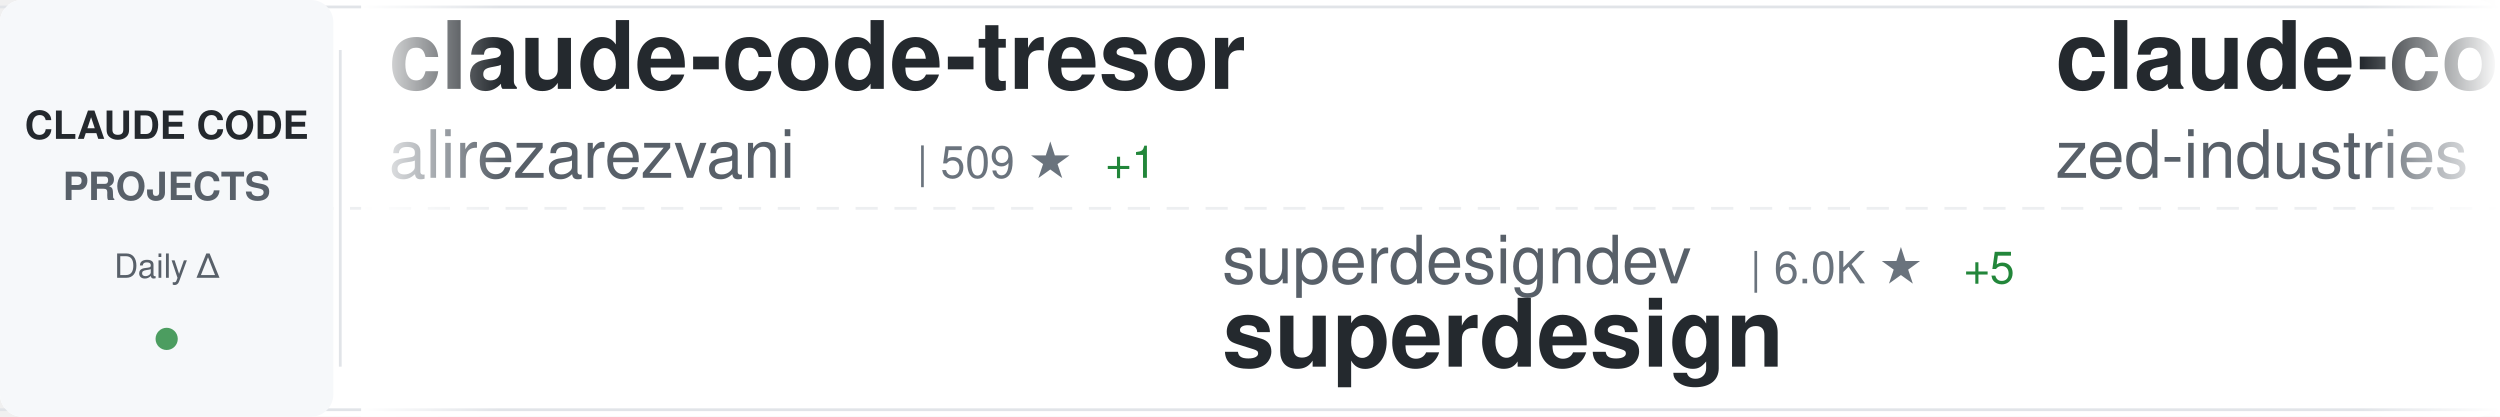
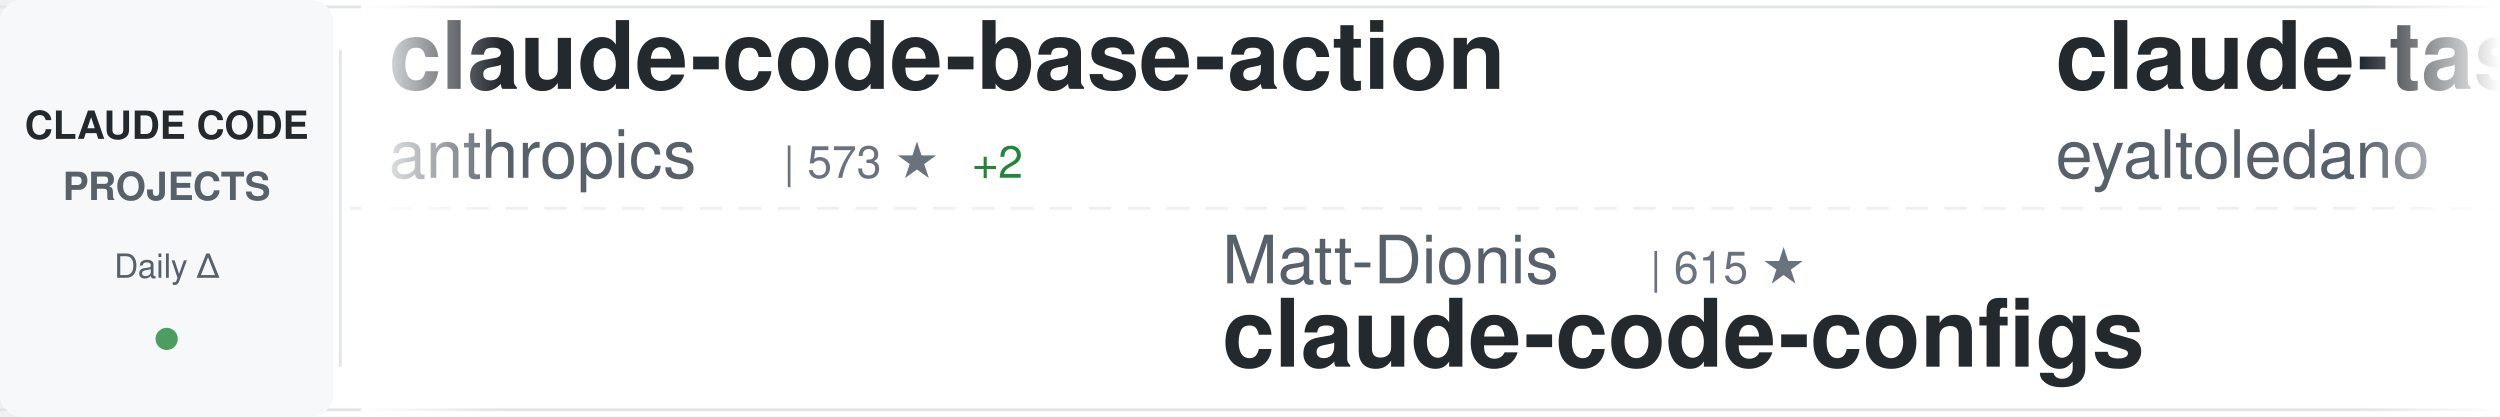
<svg xmlns="http://www.w3.org/2000/svg" width="900" height="150">
  <defs>
    <linearGradient id="awesomeLeftFade" x1="0%" y1="0%" x2="100%" y2="0%">
      <stop offset="0%" style="stop-color:#ffffff;stop-opacity:1" />
      <stop offset="100%" style="stop-color:#ffffff;stop-opacity:0" />
    </linearGradient>
    <linearGradient id="awesomeRightFade" x1="0%" y1="0%" x2="100%" y2="0%">
      <stop offset="0%" style="stop-color:#ffffff;stop-opacity:0" />
      <stop offset="100%" style="stop-color:#ffffff;stop-opacity:1" />
    </linearGradient>
  </defs>
  <rect width="900" height="150" fill="#ffffff" rx="8" />
  <rect x="0" y="2" width="900" height="1" fill="#e1e4e8" />
  <rect x="0" y="147" width="900" height="1" fill="#e1e4e8" />
  <line x1="0" y1="75" x2="900" y2="75" stroke="#e1e4e8" stroke-width="1" stroke-dasharray="8 6" opacity="0.6" />
  <rect x="0" y="0" width="120" height="150" fill="#f6f8fa" rx="8" />
  <text x="60" y="50" font-family="-apple-system, BlinkMacSystemFont, 'Segoe UI', Helvetica, Arial, sans-serif" font-size="14" font-weight="600" fill="#24292e" text-anchor="middle">CLAUDE CODE</text>
  <text x="60" y="72" font-family="-apple-system, BlinkMacSystemFont, 'Segoe UI', Helvetica, Arial, sans-serif" font-size="14" font-weight="600" fill="#586069" text-anchor="middle">PROJECTS</text>
  <text x="60" y="100" font-family="-apple-system, BlinkMacSystemFont, 'Segoe UI', Helvetica, Arial, sans-serif" font-size="12" font-weight="500" fill="#586069" text-anchor="middle">Daily Δ</text>
  <circle cx="60" cy="122" r="4" fill="#22863a" opacity="0.8" />
  <rect x="122" y="18" width="1" height="114" fill="#e1e4e8" />
  <clipPath id="awesomeTickerClip">
    <rect x="130" y="0" width="770" height="150" />
  </clipPath>
  <g clip-path="url(#awesomeTickerClip)">
    <g id="awesomeTickerItems">
      <animateTransform attributeName="transform" attributeType="XML" type="translate" from="0 0" to="-3000 0" dur="54s" repeatCount="indefinite" />
      <g transform="translate(0, 0)">
-         <text x="140" y="32" font-family="-apple-system, BlinkMacSystemFont, 'Segoe UI', Helvetica, Arial, sans-serif" font-size="34" font-weight="600" fill="#24292e">claude-code-tresor</text>
-         <text x="140" y="64" font-family="-apple-system, BlinkMacSystemFont, 'Segoe UI', Helvetica, Arial, sans-serif" font-size="24" font-weight="400" fill="#586069">alirezarezvani</text>
-         <text x="330" y="64" font-family="-apple-system, BlinkMacSystemFont, 'Segoe UI', Helvetica, Arial, sans-serif" font-size="16" font-weight="500" fill="#6a737d">| 509 ★</text>
-         <text x="398" y="64" font-family="-apple-system, BlinkMacSystemFont, 'Segoe UI', Helvetica, Arial, sans-serif" font-size="16" font-weight="500" fill="#22863a"> +1</text>
+         <text x="140" y="32" font-family="-apple-system, BlinkMacSystemFont, 'Segoe UI', Helvetica, Arial, sans-serif" font-size="34" font-weight="600" fill="#24292e">claude-code-base-action</text>
+         <text x="140" y="64" font-family="-apple-system, BlinkMacSystemFont, 'Segoe UI', Helvetica, Arial, sans-serif" font-size="24" font-weight="400" fill="#586069">anthropics</text>
+         <text x="282" y="64" font-family="-apple-system, BlinkMacSystemFont, 'Segoe UI', Helvetica, Arial, sans-serif" font-size="16" font-weight="500" fill="#6a737d">| 573 ★</text>
+         <text x="350" y="64" font-family="-apple-system, BlinkMacSystemFont, 'Segoe UI', Helvetica, Arial, sans-serif" font-size="16" font-weight="500" fill="#22863a"> +2</text>
      </g>
      <g transform="translate(300, 0)">
-         <text x="140" y="102" font-family="-apple-system, BlinkMacSystemFont, 'Segoe UI', Helvetica, Arial, sans-serif" font-size="24" font-weight="400" fill="#586069">superdesigndev</text>
-         <text x="330" y="102" font-family="-apple-system, BlinkMacSystemFont, 'Segoe UI', Helvetica, Arial, sans-serif" font-size="16" font-weight="500" fill="#6a737d">| 6.0K ★</text>
-         <text x="407" y="102" font-family="-apple-system, BlinkMacSystemFont, 'Segoe UI', Helvetica, Arial, sans-serif" font-size="16" font-weight="500" fill="#22863a"> +5</text>
-         <text x="140" y="132" font-family="-apple-system, BlinkMacSystemFont, 'Segoe UI', Helvetica, Arial, sans-serif" font-size="34" font-weight="600" fill="#24292e">superdesign</text>
+         <text x="140" y="102" font-family="-apple-system, BlinkMacSystemFont, 'Segoe UI', Helvetica, Arial, sans-serif" font-size="24" font-weight="400" fill="#586069">Matt-Dionis</text>
+         <text x="294" y="102" font-family="-apple-system, BlinkMacSystemFont, 'Segoe UI', Helvetica, Arial, sans-serif" font-size="16" font-weight="500" fill="#6a737d">| 615 ★</text>
+         <text x="140" y="132" font-family="-apple-system, BlinkMacSystemFont, 'Segoe UI', Helvetica, Arial, sans-serif" font-size="34" font-weight="600" fill="#24292e">claude-code-configs</text>
      </g>
      <g transform="translate(600, 0)">
-         <text x="140" y="32" font-family="-apple-system, BlinkMacSystemFont, 'Segoe UI', Helvetica, Arial, sans-serif" font-size="34" font-weight="600" fill="#24292e">claude-code-acp</text>
-         <text x="140" y="64" font-family="-apple-system, BlinkMacSystemFont, 'Segoe UI', Helvetica, Arial, sans-serif" font-size="24" font-weight="400" fill="#586069">zed-industries</text>
-         <text x="330" y="64" font-family="-apple-system, BlinkMacSystemFont, 'Segoe UI', Helvetica, Arial, sans-serif" font-size="16" font-weight="500" fill="#6a737d">| 927 ★</text>
-         <text x="398" y="64" font-family="-apple-system, BlinkMacSystemFont, 'Segoe UI', Helvetica, Arial, sans-serif" font-size="16" font-weight="500" fill="#22863a"> +4</text>
+         <text x="140" y="32" font-family="-apple-system, BlinkMacSystemFont, 'Segoe UI', Helvetica, Arial, sans-serif" font-size="34" font-weight="600" fill="#24292e">claude-task-master</text>
+         <text x="140" y="64" font-family="-apple-system, BlinkMacSystemFont, 'Segoe UI', Helvetica, Arial, sans-serif" font-size="24" font-weight="400" fill="#586069">eyaltoledano</text>
+         <text x="306" y="64" font-family="-apple-system, BlinkMacSystemFont, 'Segoe UI', Helvetica, Arial, sans-serif" font-size="16" font-weight="500" fill="#6a737d">| 25.4K ★</text>
+         <text x="392" y="64" font-family="-apple-system, BlinkMacSystemFont, 'Segoe UI', Helvetica, Arial, sans-serif" font-size="16" font-weight="500" fill="#22863a"> +20</text>
      </g>
      <g transform="translate(900, 0)">
-         <text x="140" y="102" font-family="-apple-system, BlinkMacSystemFont, 'Segoe UI', Helvetica, Arial, sans-serif" font-size="24" font-weight="400" fill="#586069">greggh</text>
-         <text x="234" y="102" font-family="-apple-system, BlinkMacSystemFont, 'Segoe UI', Helvetica, Arial, sans-serif" font-size="16" font-weight="500" fill="#6a737d">| 1.8K ★</text>
-         <text x="311" y="102" font-family="-apple-system, BlinkMacSystemFont, 'Segoe UI', Helvetica, Arial, sans-serif" font-size="16" font-weight="500" fill="#22863a"> +4</text>
-         <text x="140" y="132" font-family="-apple-system, BlinkMacSystemFont, 'Segoe UI', Helvetica, Arial, sans-serif" font-size="34" font-weight="600" fill="#24292e">claude-code.nvim</text>
+         <text x="140" y="102" font-family="-apple-system, BlinkMacSystemFont, 'Segoe UI', Helvetica, Arial, sans-serif" font-size="24" font-weight="400" fill="#586069">slopus</text>
+         <text x="234" y="102" font-family="-apple-system, BlinkMacSystemFont, 'Segoe UI', Helvetica, Arial, sans-serif" font-size="16" font-weight="500" fill="#6a737d">| 11.8K ★</text>
+         <text x="320" y="102" font-family="-apple-system, BlinkMacSystemFont, 'Segoe UI', Helvetica, Arial, sans-serif" font-size="16" font-weight="500" fill="#22863a"> +193</text>
+         <text x="140" y="132" font-family="-apple-system, BlinkMacSystemFont, 'Segoe UI', Helvetica, Arial, sans-serif" font-size="34" font-weight="600" fill="#24292e">happy</text>
      </g>
      <g transform="translate(1200, 0)">
-         <text x="140" y="32" font-family="-apple-system, BlinkMacSystemFont, 'Segoe UI', Helvetica, Arial, sans-serif" font-size="34" font-weight="600" fill="#24292e">antigravity-awesome-skil...</text>
-         <text x="140" y="64" font-family="-apple-system, BlinkMacSystemFont, 'Segoe UI', Helvetica, Arial, sans-serif" font-size="24" font-weight="400" fill="#586069">sickn33</text>
-         <text x="246" y="64" font-family="-apple-system, BlinkMacSystemFont, 'Segoe UI', Helvetica, Arial, sans-serif" font-size="16" font-weight="500" fill="#6a737d">| 8.7K ★</text>
-         <text x="323" y="64" font-family="-apple-system, BlinkMacSystemFont, 'Segoe UI', Helvetica, Arial, sans-serif" font-size="16" font-weight="500" fill="#22863a"> +149</text>
+         <text x="140" y="32" font-family="-apple-system, BlinkMacSystemFont, 'Segoe UI', Helvetica, Arial, sans-serif" font-size="34" font-weight="600" fill="#24292e">claude-code-subagents</text>
+         <text x="140" y="64" font-family="-apple-system, BlinkMacSystemFont, 'Segoe UI', Helvetica, Arial, sans-serif" font-size="24" font-weight="400" fill="#586069">0xfurai</text>
+         <text x="246" y="64" font-family="-apple-system, BlinkMacSystemFont, 'Segoe UI', Helvetica, Arial, sans-serif" font-size="16" font-weight="500" fill="#6a737d">| 704 ★</text>
+         <text x="314" y="64" font-family="-apple-system, BlinkMacSystemFont, 'Segoe UI', Helvetica, Arial, sans-serif" font-size="16" font-weight="500" fill="#22863a"> +2</text>
      </g>
      <g transform="translate(1500, 0)">
-         <text x="140" y="102" font-family="-apple-system, BlinkMacSystemFont, 'Segoe UI', Helvetica, Arial, sans-serif" font-size="24" font-weight="400" fill="#586069">lyconear</text>
-         <text x="258" y="102" font-family="-apple-system, BlinkMacSystemFont, 'Segoe UI', Helvetica, Arial, sans-serif" font-size="16" font-weight="500" fill="#6a737d">| 4 ★</text>
-         <text x="140" y="132" font-family="-apple-system, BlinkMacSystemFont, 'Segoe UI', Helvetica, Arial, sans-serif" font-size="34" font-weight="600" fill="#24292e">Claude-Code</text>
+         <text x="140" y="102" font-family="-apple-system, BlinkMacSystemFont, 'Segoe UI', Helvetica, Arial, sans-serif" font-size="24" font-weight="400" fill="#586069">kn1026</text>
+         <text x="234" y="102" font-family="-apple-system, BlinkMacSystemFont, 'Segoe UI', Helvetica, Arial, sans-serif" font-size="16" font-weight="500" fill="#6a737d">| 704 ★</text>
+         <text x="140" y="132" font-family="-apple-system, BlinkMacSystemFont, 'Segoe UI', Helvetica, Arial, sans-serif" font-size="34" font-weight="600" fill="#24292e">cc</text>
      </g>
      <g transform="translate(1800, 0)">
-         <text x="140" y="32" font-family="-apple-system, BlinkMacSystemFont, 'Segoe UI', Helvetica, Arial, sans-serif" font-size="34" font-weight="600" fill="#24292e">awesome-claude-code-suba...</text>
-         <text x="140" y="64" font-family="-apple-system, BlinkMacSystemFont, 'Segoe UI', Helvetica, Arial, sans-serif" font-size="24" font-weight="400" fill="#586069">VoltAgent</text>
-         <text x="270" y="64" font-family="-apple-system, BlinkMacSystemFont, 'Segoe UI', Helvetica, Arial, sans-serif" font-size="16" font-weight="500" fill="#6a737d">| 10.3K ★</text>
-         <text x="356" y="64" font-family="-apple-system, BlinkMacSystemFont, 'Segoe UI', Helvetica, Arial, sans-serif" font-size="16" font-weight="500" fill="#22863a"> +83</text>
+         <text x="140" y="32" font-family="-apple-system, BlinkMacSystemFont, 'Segoe UI', Helvetica, Arial, sans-serif" font-size="34" font-weight="600" fill="#24292e">ralph</text>
+         <text x="140" y="64" font-family="-apple-system, BlinkMacSystemFont, 'Segoe UI', Helvetica, Arial, sans-serif" font-size="24" font-weight="400" fill="#586069">snarktank</text>
+         <text x="270" y="64" font-family="-apple-system, BlinkMacSystemFont, 'Segoe UI', Helvetica, Arial, sans-serif" font-size="16" font-weight="500" fill="#6a737d">| 10.2K ★</text>
+         <text x="356" y="64" font-family="-apple-system, BlinkMacSystemFont, 'Segoe UI', Helvetica, Arial, sans-serif" font-size="16" font-weight="500" fill="#22863a"> +111</text>
      </g>
      <g transform="translate(2100, 0)">
-         <text x="140" y="102" font-family="-apple-system, BlinkMacSystemFont, 'Segoe UI', Helvetica, Arial, sans-serif" font-size="24" font-weight="400" fill="#586069">anomalyco</text>
-         <text x="270" y="102" font-family="-apple-system, BlinkMacSystemFont, 'Segoe UI', Helvetica, Arial, sans-serif" font-size="16" font-weight="500" fill="#6a737d">| 103.8K ★</text>
-         <text x="365" y="102" font-family="-apple-system, BlinkMacSystemFont, 'Segoe UI', Helvetica, Arial, sans-serif" font-size="16" font-weight="500" fill="#22863a"> +711</text>
-         <text x="140" y="132" font-family="-apple-system, BlinkMacSystemFont, 'Segoe UI', Helvetica, Arial, sans-serif" font-size="34" font-weight="600" fill="#24292e">opencode</text>
+         <text x="140" y="102" font-family="-apple-system, BlinkMacSystemFont, 'Segoe UI', Helvetica, Arial, sans-serif" font-size="24" font-weight="400" fill="#586069">zed-industries</text>
+         <text x="330" y="102" font-family="-apple-system, BlinkMacSystemFont, 'Segoe UI', Helvetica, Arial, sans-serif" font-size="16" font-weight="500" fill="#6a737d">| 928 ★</text>
+         <text x="398" y="102" font-family="-apple-system, BlinkMacSystemFont, 'Segoe UI', Helvetica, Arial, sans-serif" font-size="16" font-weight="500" fill="#22863a"> +4</text>
+         <text x="140" y="132" font-family="-apple-system, BlinkMacSystemFont, 'Segoe UI', Helvetica, Arial, sans-serif" font-size="34" font-weight="600" fill="#24292e">claude-code-acp</text>
      </g>
      <g transform="translate(2400, 0)">
-         <text x="140" y="32" font-family="-apple-system, BlinkMacSystemFont, 'Segoe UI', Helvetica, Arial, sans-serif" font-size="34" font-weight="600" fill="#24292e">claude-code-router</text>
-         <text x="140" y="64" font-family="-apple-system, BlinkMacSystemFont, 'Segoe UI', Helvetica, Arial, sans-serif" font-size="24" font-weight="400" fill="#586069">musistudio</text>
-         <text x="282" y="64" font-family="-apple-system, BlinkMacSystemFont, 'Segoe UI', Helvetica, Arial, sans-serif" font-size="16" font-weight="500" fill="#6a737d">| 27.8K ★</text>
-         <text x="368" y="64" font-family="-apple-system, BlinkMacSystemFont, 'Segoe UI', Helvetica, Arial, sans-serif" font-size="16" font-weight="500" fill="#22863a"> +75</text>
+         <text x="140" y="32" font-family="-apple-system, BlinkMacSystemFont, 'Segoe UI', Helvetica, Arial, sans-serif" font-size="34" font-weight="600" fill="#24292e">claude-code-tools</text>
+         <text x="140" y="64" font-family="-apple-system, BlinkMacSystemFont, 'Segoe UI', Helvetica, Arial, sans-serif" font-size="24" font-weight="400" fill="#586069">pchalasani</text>
+         <text x="282" y="64" font-family="-apple-system, BlinkMacSystemFont, 'Segoe UI', Helvetica, Arial, sans-serif" font-size="16" font-weight="500" fill="#6a737d">| 1.4K ★</text>
+         <text x="359" y="64" font-family="-apple-system, BlinkMacSystemFont, 'Segoe UI', Helvetica, Arial, sans-serif" font-size="16" font-weight="500" fill="#22863a"> +8</text>
      </g>
      <g transform="translate(2700, 0)">
-         <text x="140" y="102" font-family="-apple-system, BlinkMacSystemFont, 'Segoe UI', Helvetica, Arial, sans-serif" font-size="24" font-weight="400" fill="#586069">browser-use</text>
-         <text x="294" y="102" font-family="-apple-system, BlinkMacSystemFont, 'Segoe UI', Helvetica, Arial, sans-serif" font-size="16" font-weight="500" fill="#6a737d">| 78.3K ★</text>
-         <text x="380" y="102" font-family="-apple-system, BlinkMacSystemFont, 'Segoe UI', Helvetica, Arial, sans-serif" font-size="16" font-weight="500" fill="#22863a"> +84</text>
-         <text x="140" y="132" font-family="-apple-system, BlinkMacSystemFont, 'Segoe UI', Helvetica, Arial, sans-serif" font-size="34" font-weight="600" fill="#24292e">browser-use</text>
+         <text x="140" y="102" font-family="-apple-system, BlinkMacSystemFont, 'Segoe UI', Helvetica, Arial, sans-serif" font-size="24" font-weight="400" fill="#586069">darcyegb</text>
+         <text x="258" y="102" font-family="-apple-system, BlinkMacSystemFont, 'Segoe UI', Helvetica, Arial, sans-serif" font-size="16" font-weight="500" fill="#6a737d">| 548 ★</text>
+         <text x="326" y="102" font-family="-apple-system, BlinkMacSystemFont, 'Segoe UI', Helvetica, Arial, sans-serif" font-size="16" font-weight="500" fill="#22863a"> +4</text>
+         <text x="140" y="132" font-family="-apple-system, BlinkMacSystemFont, 'Segoe UI', Helvetica, Arial, sans-serif" font-size="34" font-weight="600" fill="#24292e">ClaudeCodeAgents</text>
      </g>
      <g transform="translate(3000, 0)">
-         <text x="140" y="32" font-family="-apple-system, BlinkMacSystemFont, 'Segoe UI', Helvetica, Arial, sans-serif" font-size="34" font-weight="600" fill="#24292e">claude-code-tresor</text>
-         <text x="140" y="64" font-family="-apple-system, BlinkMacSystemFont, 'Segoe UI', Helvetica, Arial, sans-serif" font-size="24" font-weight="400" fill="#586069">alirezarezvani</text>
-         <text x="330" y="64" font-family="-apple-system, BlinkMacSystemFont, 'Segoe UI', Helvetica, Arial, sans-serif" font-size="16" font-weight="500" fill="#6a737d">| 509 ★</text>
-         <text x="398" y="64" font-family="-apple-system, BlinkMacSystemFont, 'Segoe UI', Helvetica, Arial, sans-serif" font-size="16" font-weight="500" fill="#22863a"> +1</text>
+         <text x="140" y="32" font-family="-apple-system, BlinkMacSystemFont, 'Segoe UI', Helvetica, Arial, sans-serif" font-size="34" font-weight="600" fill="#24292e">claude-code-base-action</text>
+         <text x="140" y="64" font-family="-apple-system, BlinkMacSystemFont, 'Segoe UI', Helvetica, Arial, sans-serif" font-size="24" font-weight="400" fill="#586069">anthropics</text>
+         <text x="282" y="64" font-family="-apple-system, BlinkMacSystemFont, 'Segoe UI', Helvetica, Arial, sans-serif" font-size="16" font-weight="500" fill="#6a737d">| 573 ★</text>
+         <text x="350" y="64" font-family="-apple-system, BlinkMacSystemFont, 'Segoe UI', Helvetica, Arial, sans-serif" font-size="16" font-weight="500" fill="#22863a"> +2</text>
      </g>
      <g transform="translate(3300, 0)">
-         <text x="140" y="102" font-family="-apple-system, BlinkMacSystemFont, 'Segoe UI', Helvetica, Arial, sans-serif" font-size="24" font-weight="400" fill="#586069">superdesigndev</text>
-         <text x="330" y="102" font-family="-apple-system, BlinkMacSystemFont, 'Segoe UI', Helvetica, Arial, sans-serif" font-size="16" font-weight="500" fill="#6a737d">| 6.0K ★</text>
-         <text x="407" y="102" font-family="-apple-system, BlinkMacSystemFont, 'Segoe UI', Helvetica, Arial, sans-serif" font-size="16" font-weight="500" fill="#22863a"> +5</text>
-         <text x="140" y="132" font-family="-apple-system, BlinkMacSystemFont, 'Segoe UI', Helvetica, Arial, sans-serif" font-size="34" font-weight="600" fill="#24292e">superdesign</text>
+         <text x="140" y="102" font-family="-apple-system, BlinkMacSystemFont, 'Segoe UI', Helvetica, Arial, sans-serif" font-size="24" font-weight="400" fill="#586069">Matt-Dionis</text>
+         <text x="294" y="102" font-family="-apple-system, BlinkMacSystemFont, 'Segoe UI', Helvetica, Arial, sans-serif" font-size="16" font-weight="500" fill="#6a737d">| 615 ★</text>
+         <text x="140" y="132" font-family="-apple-system, BlinkMacSystemFont, 'Segoe UI', Helvetica, Arial, sans-serif" font-size="34" font-weight="600" fill="#24292e">claude-code-configs</text>
      </g>
      <g transform="translate(3600, 0)">
-         <text x="140" y="32" font-family="-apple-system, BlinkMacSystemFont, 'Segoe UI', Helvetica, Arial, sans-serif" font-size="34" font-weight="600" fill="#24292e">claude-code-acp</text>
-         <text x="140" y="64" font-family="-apple-system, BlinkMacSystemFont, 'Segoe UI', Helvetica, Arial, sans-serif" font-size="24" font-weight="400" fill="#586069">zed-industries</text>
-         <text x="330" y="64" font-family="-apple-system, BlinkMacSystemFont, 'Segoe UI', Helvetica, Arial, sans-serif" font-size="16" font-weight="500" fill="#6a737d">| 927 ★</text>
-         <text x="398" y="64" font-family="-apple-system, BlinkMacSystemFont, 'Segoe UI', Helvetica, Arial, sans-serif" font-size="16" font-weight="500" fill="#22863a"> +4</text>
+         <text x="140" y="32" font-family="-apple-system, BlinkMacSystemFont, 'Segoe UI', Helvetica, Arial, sans-serif" font-size="34" font-weight="600" fill="#24292e">claude-task-master</text>
+         <text x="140" y="64" font-family="-apple-system, BlinkMacSystemFont, 'Segoe UI', Helvetica, Arial, sans-serif" font-size="24" font-weight="400" fill="#586069">eyaltoledano</text>
+         <text x="306" y="64" font-family="-apple-system, BlinkMacSystemFont, 'Segoe UI', Helvetica, Arial, sans-serif" font-size="16" font-weight="500" fill="#6a737d">| 25.4K ★</text>
+         <text x="392" y="64" font-family="-apple-system, BlinkMacSystemFont, 'Segoe UI', Helvetica, Arial, sans-serif" font-size="16" font-weight="500" fill="#22863a"> +20</text>
      </g>
      <g transform="translate(3900, 0)">
-         <text x="140" y="102" font-family="-apple-system, BlinkMacSystemFont, 'Segoe UI', Helvetica, Arial, sans-serif" font-size="24" font-weight="400" fill="#586069">greggh</text>
-         <text x="234" y="102" font-family="-apple-system, BlinkMacSystemFont, 'Segoe UI', Helvetica, Arial, sans-serif" font-size="16" font-weight="500" fill="#6a737d">| 1.8K ★</text>
-         <text x="311" y="102" font-family="-apple-system, BlinkMacSystemFont, 'Segoe UI', Helvetica, Arial, sans-serif" font-size="16" font-weight="500" fill="#22863a"> +4</text>
-         <text x="140" y="132" font-family="-apple-system, BlinkMacSystemFont, 'Segoe UI', Helvetica, Arial, sans-serif" font-size="34" font-weight="600" fill="#24292e">claude-code.nvim</text>
+         <text x="140" y="102" font-family="-apple-system, BlinkMacSystemFont, 'Segoe UI', Helvetica, Arial, sans-serif" font-size="24" font-weight="400" fill="#586069">slopus</text>
+         <text x="234" y="102" font-family="-apple-system, BlinkMacSystemFont, 'Segoe UI', Helvetica, Arial, sans-serif" font-size="16" font-weight="500" fill="#6a737d">| 11.8K ★</text>
+         <text x="320" y="102" font-family="-apple-system, BlinkMacSystemFont, 'Segoe UI', Helvetica, Arial, sans-serif" font-size="16" font-weight="500" fill="#22863a"> +193</text>
+         <text x="140" y="132" font-family="-apple-system, BlinkMacSystemFont, 'Segoe UI', Helvetica, Arial, sans-serif" font-size="34" font-weight="600" fill="#24292e">happy</text>
      </g>
    </g>
  </g>
  <rect x="130" y="0" width="50" height="150" fill="url(#awesomeLeftFade)" />
  <rect x="850" y="0" width="50" height="150" fill="url(#awesomeRightFade)" />
</svg>
